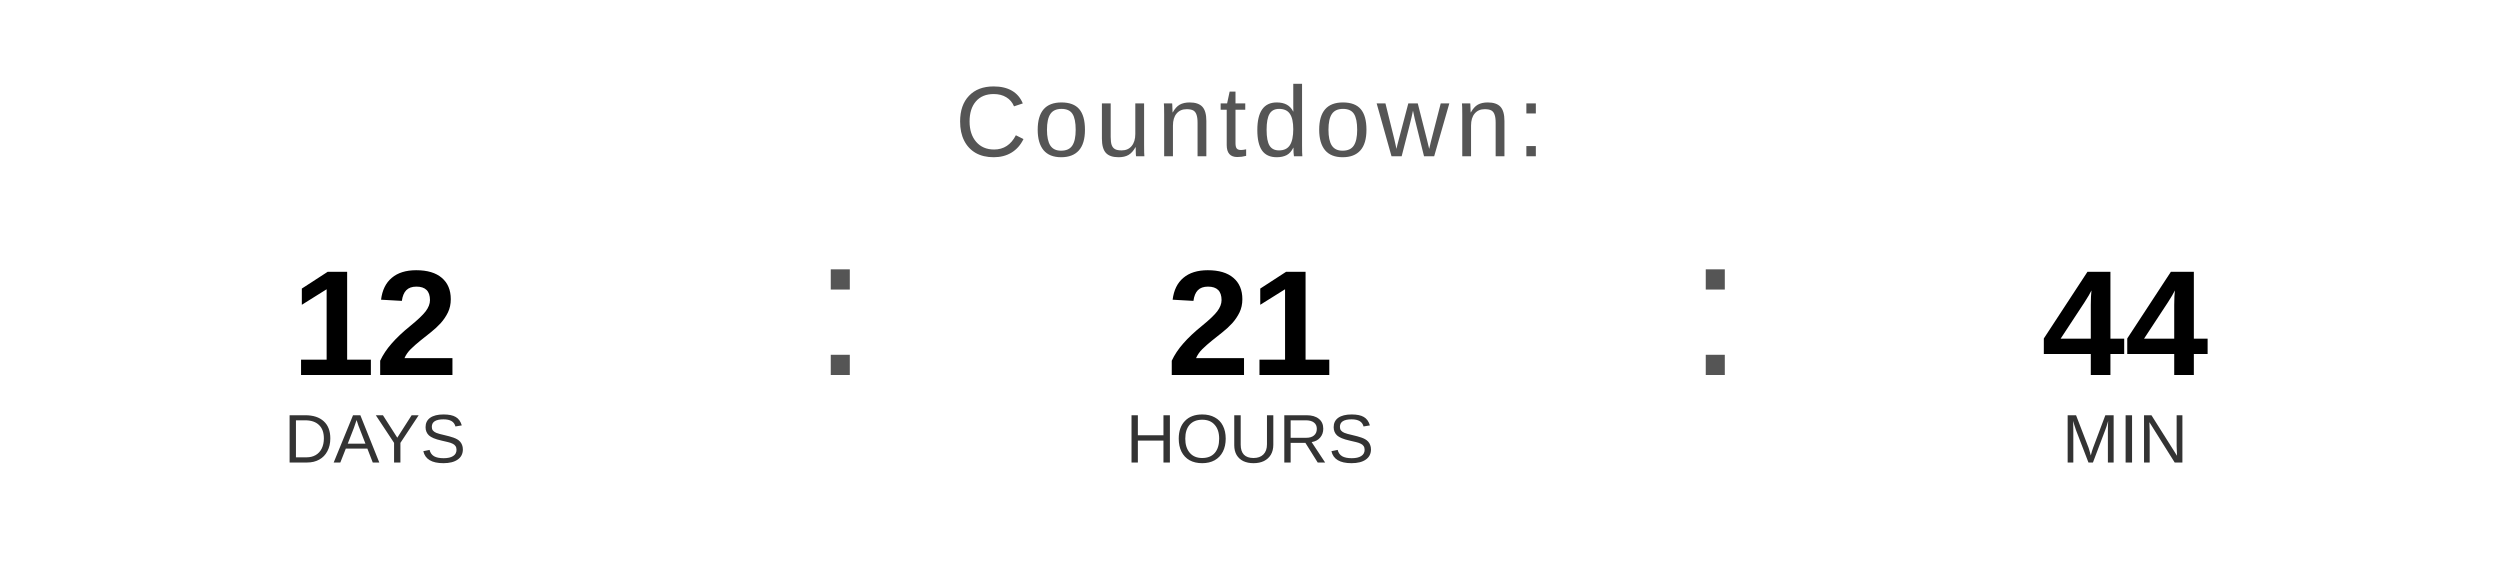
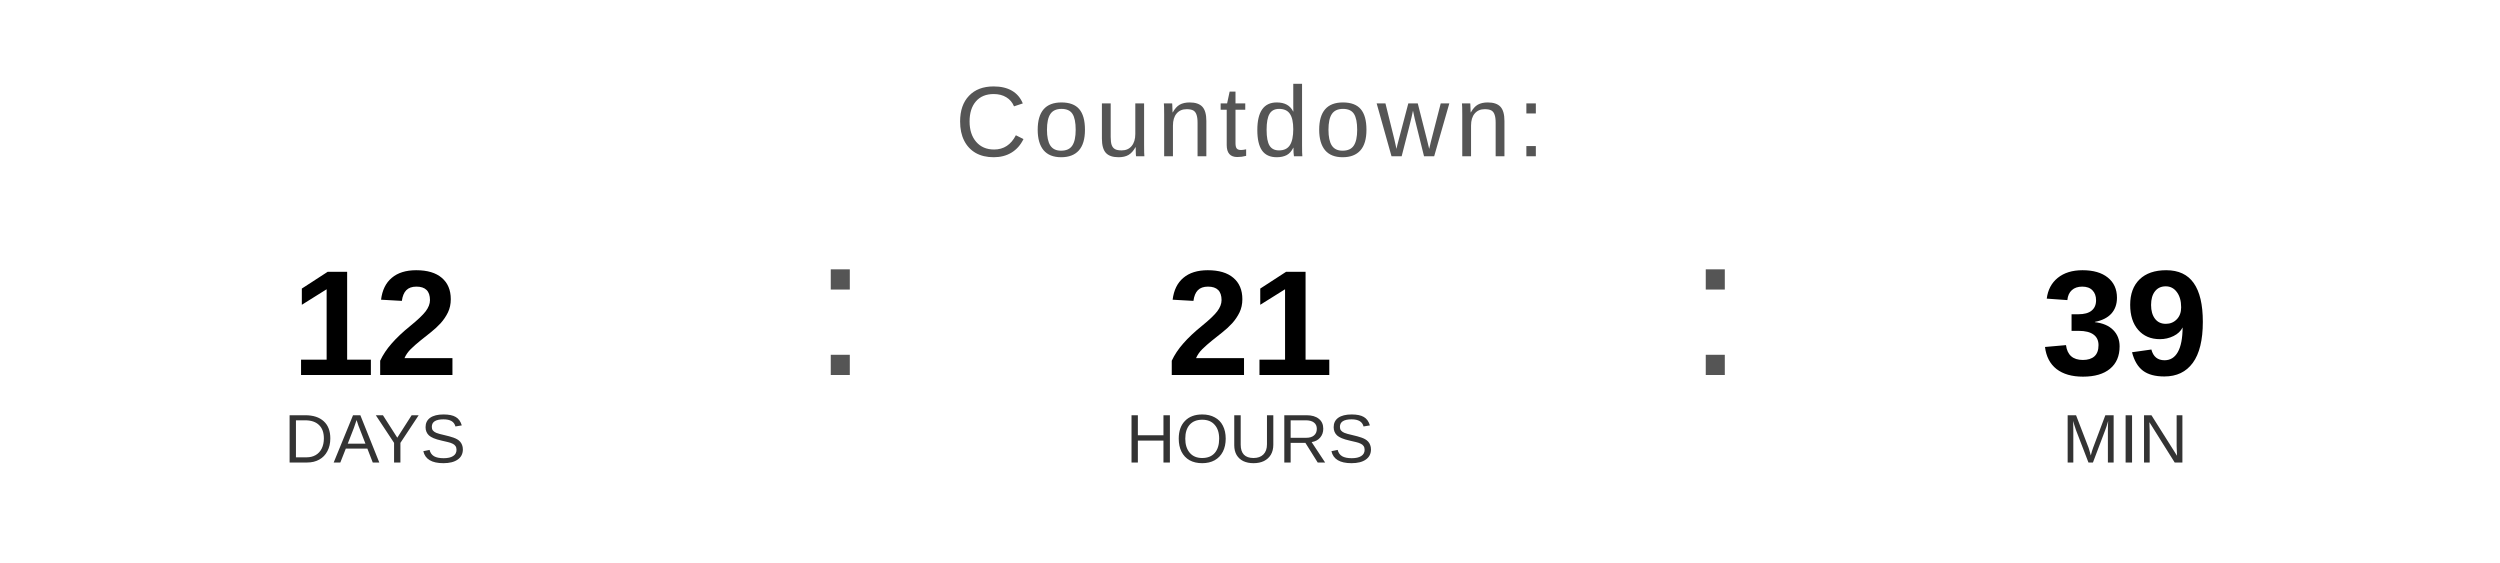
<svg xmlns="http://www.w3.org/2000/svg" width="400" height="90" viewBox="0 0 400 90">
  <text x="200" y="25" font-family="Arial, Helvetica, sans-serif" font-size="16" fill="#555555" text-anchor="middle" letter-spacing="1">
    Countdown:
  </text>
  <text x="60" y="60" font-family="Arial, Helvetica, sans-serif" font-size="24" font-weight="bold" fill="#000000" text-anchor="middle">12</text>
  <text x="60" y="74" font-family="Arial, Helvetica, sans-serif" font-size="11" fill="#333333" text-anchor="middle">DAYS</text>
  <text x="130" y="60" font-family="Arial, sans-serif" font-size="32" fill="#555555">:</text>
  <text x="200" y="60" font-family="Arial, Helvetica, sans-serif" font-size="24" font-weight="bold" fill="#000000" text-anchor="middle">21</text>
  <text x="200" y="74" font-family="Arial, Helvetica, sans-serif" font-size="11" fill="#333333" text-anchor="middle">HOURS</text>
  <text x="270" y="60" font-family="Arial, sans-serif" font-size="32" fill="#555555">:</text>
-   <text x="340" y="60" font-family="Arial, Helvetica, sans-serif" font-size="24" font-weight="bold" fill="#000000" text-anchor="middle">44</text>
+   <text x="340" y="60" font-family="Arial, Helvetica, sans-serif" font-size="24" font-weight="bold" fill="#000000" text-anchor="middle">39</text>
  <text x="340" y="74" font-family="Arial, Helvetica, sans-serif" font-size="11" fill="#333333" text-anchor="middle">MIN</text>
</svg>
